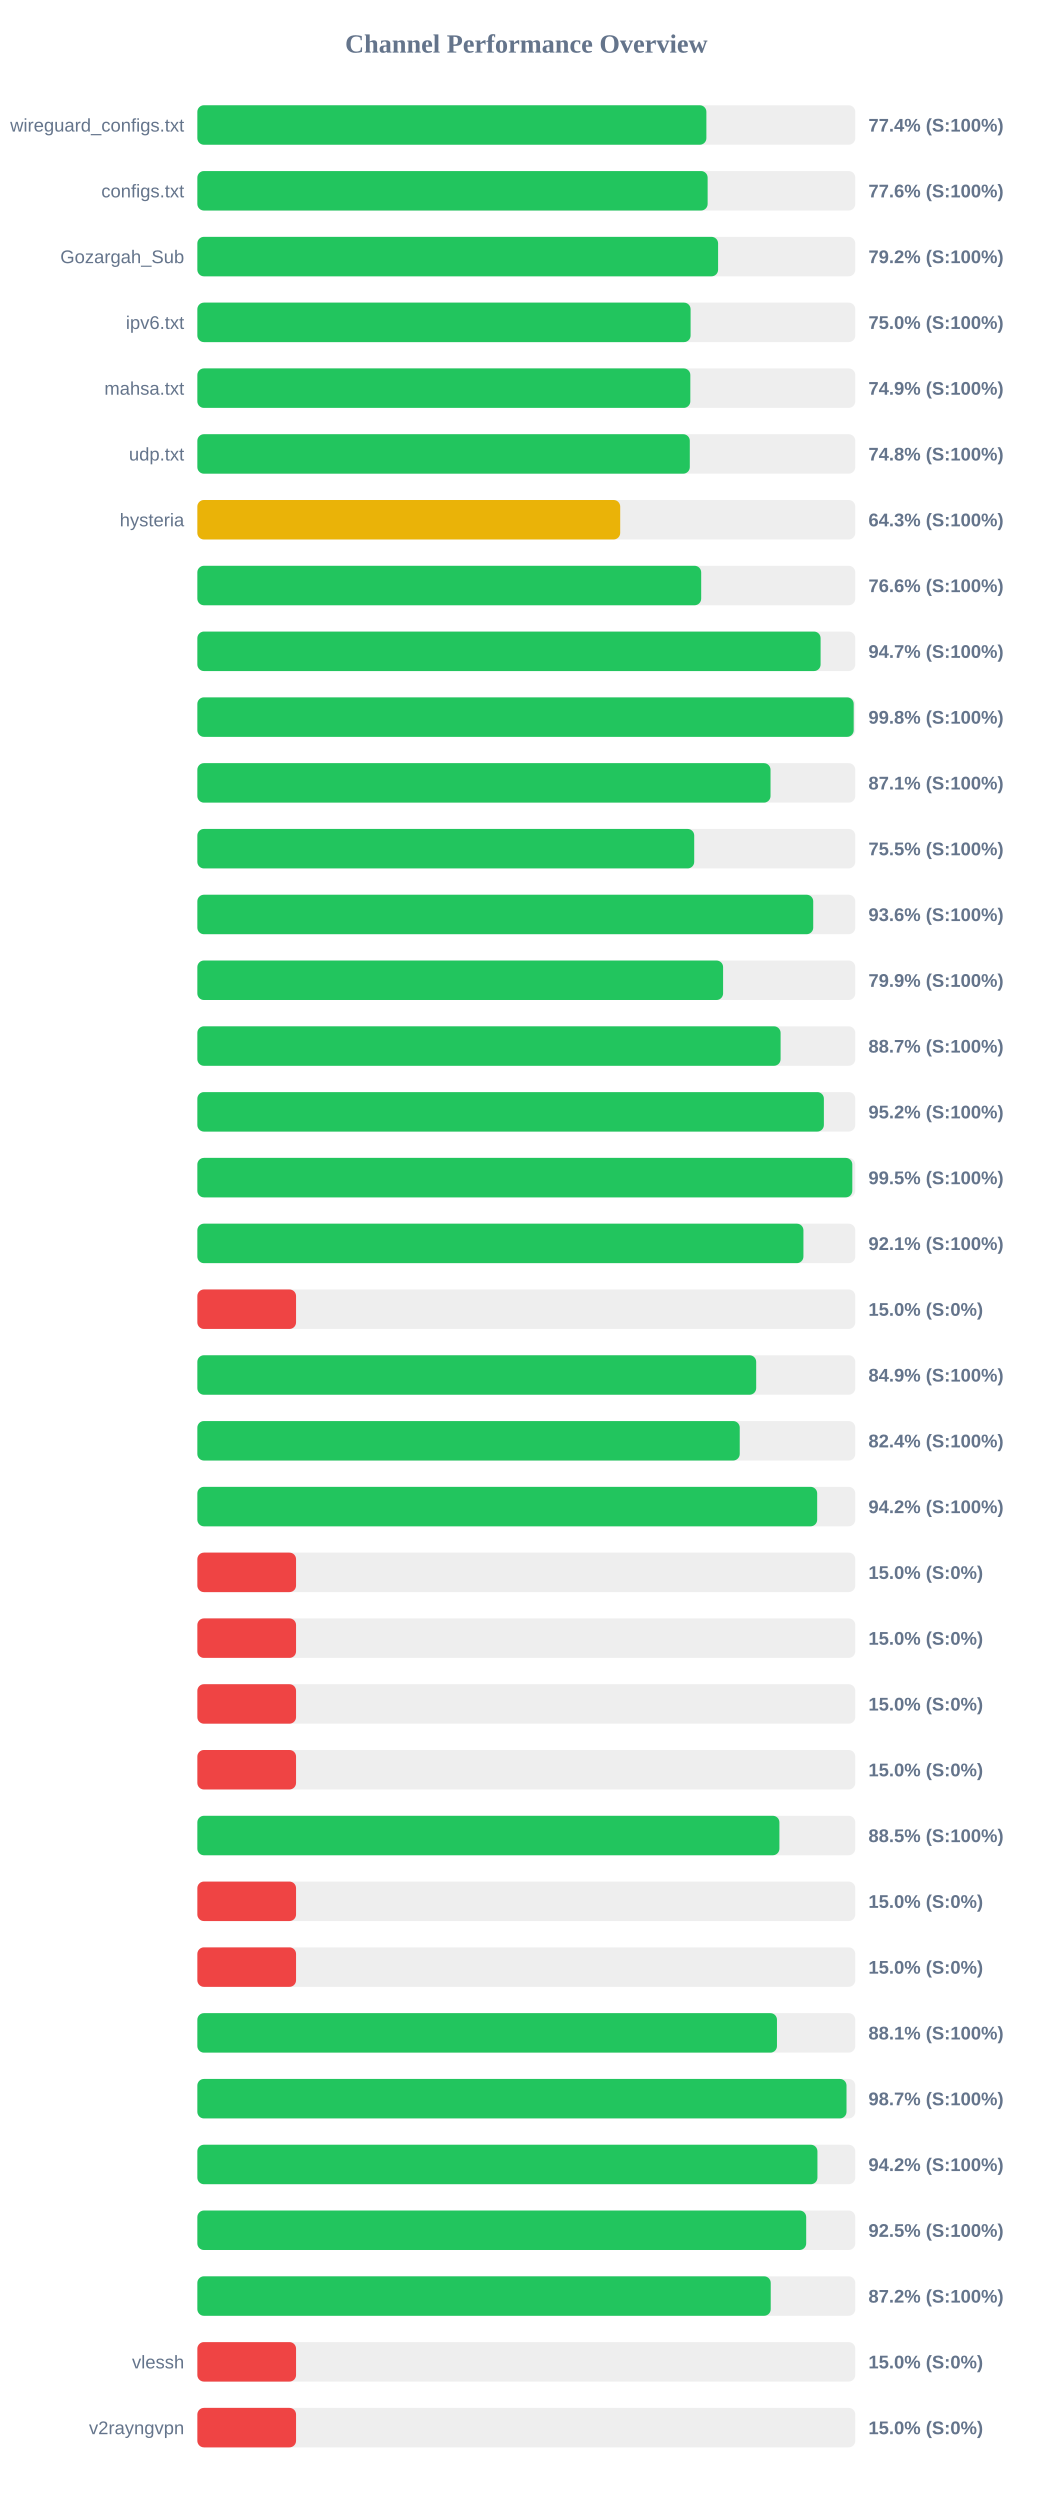
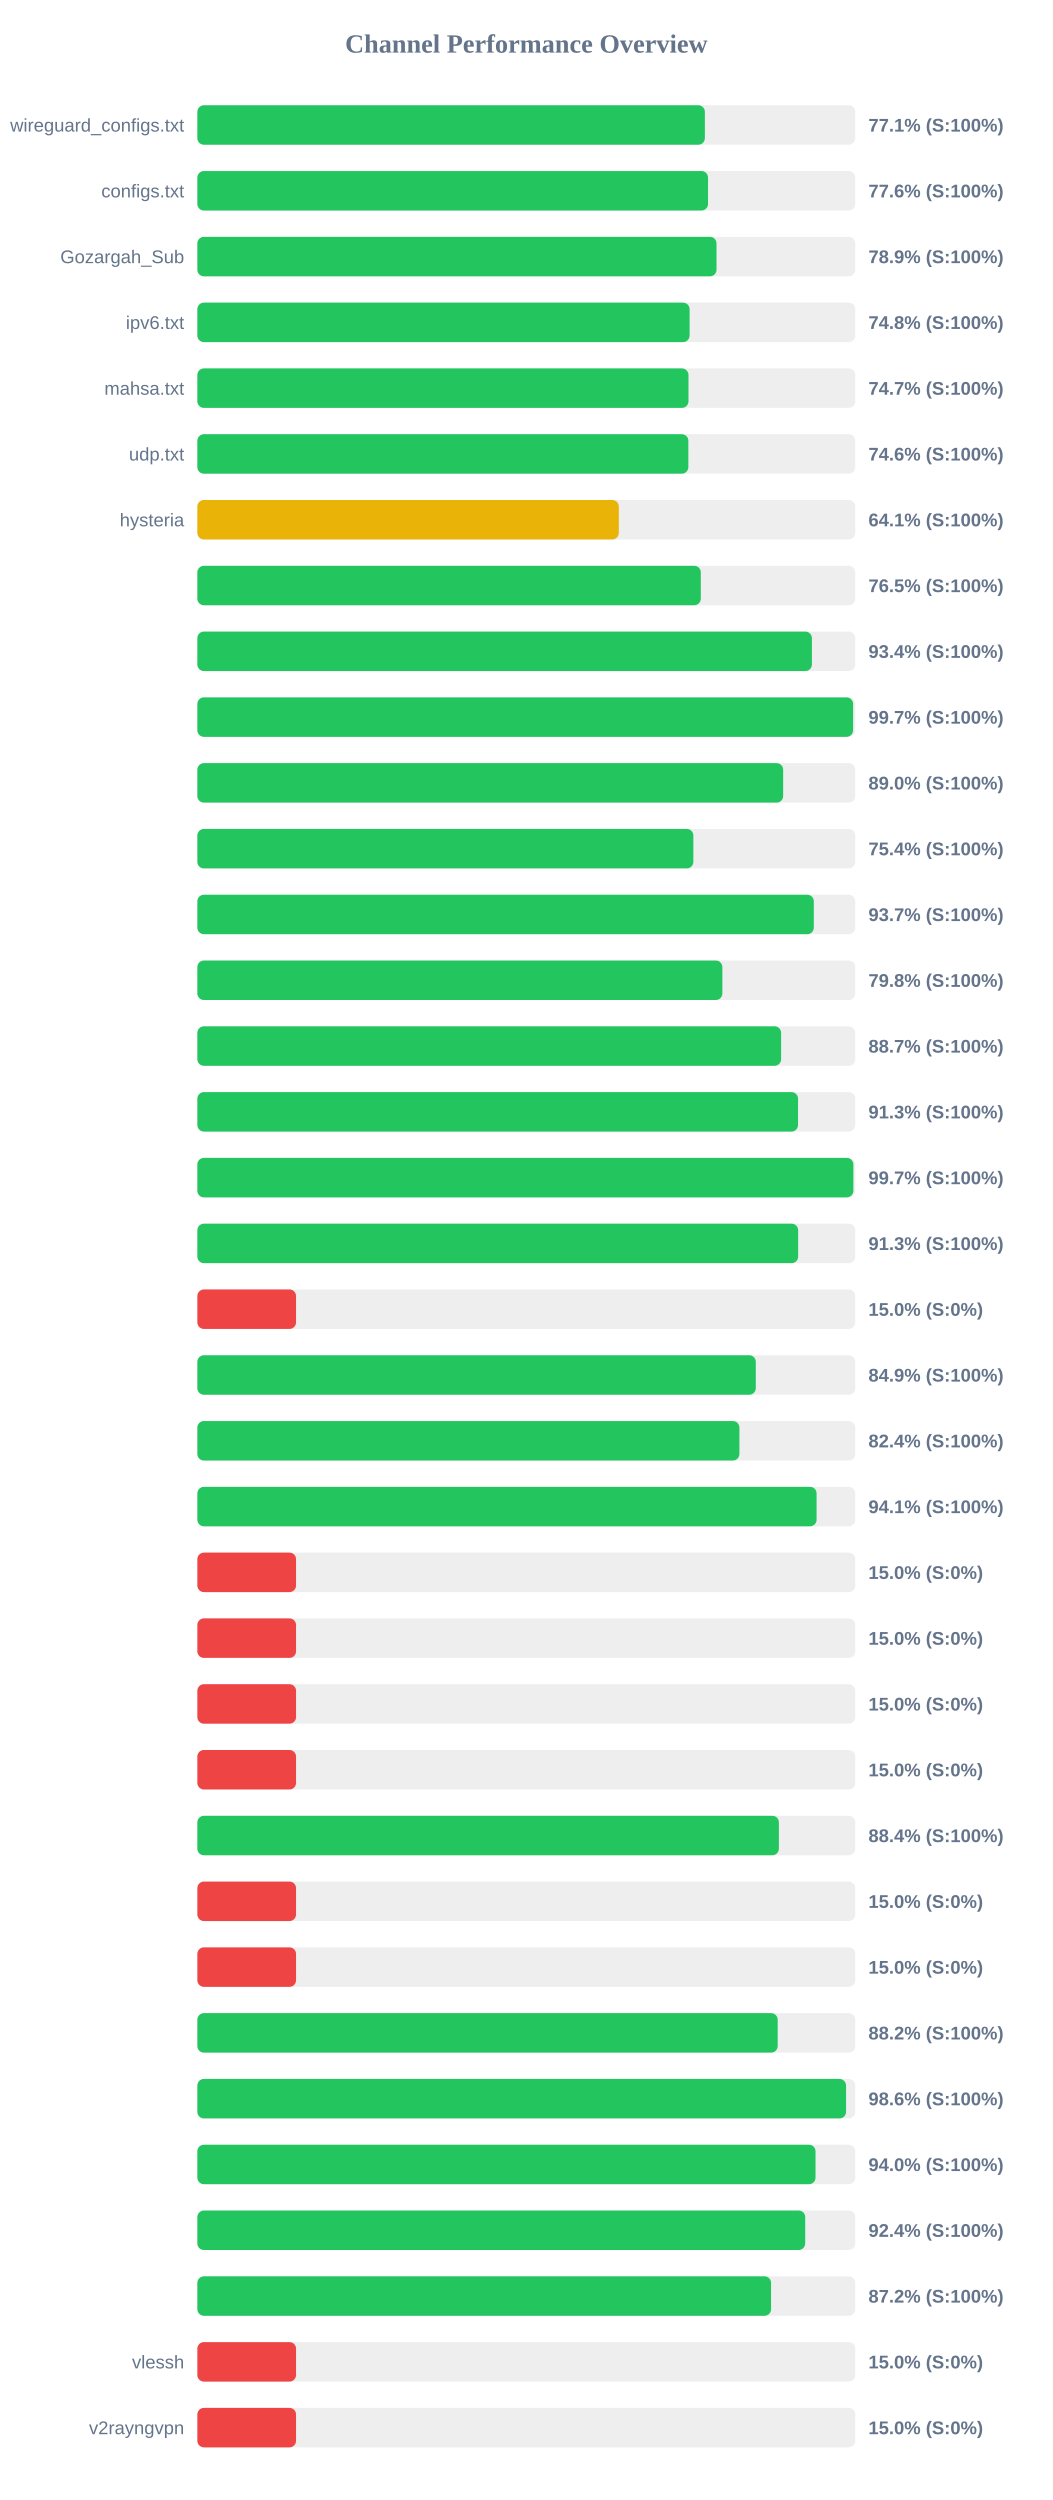
<svg xmlns="http://www.w3.org/2000/svg" width="800" height="1900" version="1.1">
  <style>
        .row { font: 14px Arial; fill: #64748b; }
        .score { font: bold 14px Arial; fill: #64748b; }
    </style>
  <text x="400" y="40" text-anchor="middle" font-size="20px" font-weight="bold" fill="#64748b">Channel Performance Overview</text>
  <rect x="150" y="80" width="500" height="30" fill="#eee" rx="5" />
-   <rect x="150" y="80" width="386.85" height="30" fill="#22c55e" rx="5" />
+   <rect x="150" y="80" width="385.7" height="30" fill="#22c55e" rx="5" />
  <text x="140" y="100" text-anchor="end" class="row">wireguard_configs.txt</text>
-   <text x="660" y="100" text-anchor="start" class="score">77.4% (S:100%)</text>
+   <text x="660" y="100" text-anchor="start" class="score">77.1% (S:100%)</text>
  <rect x="150" y="130" width="500" height="30" fill="#eee" rx="5" />
-   <rect x="150" y="130" width="387.8" height="30" fill="#22c55e" rx="5" />
+   <rect x="150" y="130" width="388.1" height="30" fill="#22c55e" rx="5" />
  <text x="140" y="150" text-anchor="end" class="row">configs.txt</text>
  <text x="660" y="150" text-anchor="start" class="score">77.6% (S:100%)</text>
  <rect x="150" y="180" width="500" height="30" fill="#eee" rx="5" />
-   <rect x="150" y="180" width="395.75" height="30" fill="#22c55e" rx="5" />
+   <rect x="150" y="180" width="394.55" height="30" fill="#22c55e" rx="5" />
  <text x="140" y="200" text-anchor="end" class="row">Gozargah_Sub</text>
-   <text x="660" y="200" text-anchor="start" class="score">79.2% (S:100%)</text>
+   <text x="660" y="200" text-anchor="start" class="score">78.9% (S:100%)</text>
  <rect x="150" y="230" width="500" height="30" fill="#eee" rx="5" />
-   <rect x="150" y="230" width="374.85" height="30" fill="#22c55e" rx="5" />
+   <rect x="150" y="230" width="374.1" height="30" fill="#22c55e" rx="5" />
  <text x="140" y="250" text-anchor="end" class="row">ipv6.txt</text>
-   <text x="660" y="250" text-anchor="start" class="score">75.0% (S:100%)</text>
+   <text x="660" y="250" text-anchor="start" class="score">74.8% (S:100%)</text>
  <rect x="150" y="280" width="500" height="30" fill="#eee" rx="5" />
-   <rect x="150" y="280" width="374.65" height="30" fill="#22c55e" rx="5" />
+   <rect x="150" y="280" width="373.25" height="30" fill="#22c55e" rx="5" />
  <text x="140" y="300" text-anchor="end" class="row">mahsa.txt</text>
-   <text x="660" y="300" text-anchor="start" class="score">74.9% (S:100%)</text>
+   <text x="660" y="300" text-anchor="start" class="score">74.7% (S:100%)</text>
  <rect x="150" y="330" width="500" height="30" fill="#eee" rx="5" />
-   <rect x="150" y="330" width="374.25" height="30" fill="#22c55e" rx="5" />
+   <rect x="150" y="330" width="373.15" height="30" fill="#22c55e" rx="5" />
  <text x="140" y="350" text-anchor="end" class="row">udp.txt</text>
-   <text x="660" y="350" text-anchor="start" class="score">74.8% (S:100%)</text>
+   <text x="660" y="350" text-anchor="start" class="score">74.6% (S:100%)</text>
  <rect x="150" y="380" width="500" height="30" fill="#eee" rx="5" />
-   <rect x="150" y="380" width="321.35" height="30" fill="#eab308" rx="5" />
+   <rect x="150" y="380" width="320.3" height="30" fill="#eab308" rx="5" />
  <text x="140" y="400" text-anchor="end" class="row">hysteria</text>
-   <text x="660" y="400" text-anchor="start" class="score">64.3% (S:100%)</text>
+   <text x="660" y="400" text-anchor="start" class="score">64.1% (S:100%)</text>
  <rect x="150" y="430" width="500" height="30" fill="#eee" rx="5" />
-   <rect x="150" y="430" width="382.9" height="30" fill="#22c55e" rx="5" />
+   <rect x="150" y="430" width="382.6" height="30" fill="#22c55e" rx="5" />
  <text x="140" y="450" text-anchor="end" class="row" />
-   <text x="660" y="450" text-anchor="start" class="score">76.6% (S:100%)</text>
+   <text x="660" y="450" text-anchor="start" class="score">76.5% (S:100%)</text>
  <rect x="150" y="480" width="500" height="30" fill="#eee" rx="5" />
-   <rect x="150" y="480" width="473.65" height="30" fill="#22c55e" rx="5" />
+   <rect x="150" y="480" width="467.05" height="30" fill="#22c55e" rx="5" />
  <text x="140" y="500" text-anchor="end" class="row" />
-   <text x="660" y="500" text-anchor="start" class="score">94.7% (S:100%)</text>
+   <text x="660" y="500" text-anchor="start" class="score">93.4% (S:100%)</text>
  <rect x="150" y="530" width="500" height="30" fill="#eee" rx="5" />
-   <rect x="150" y="530" width="498.8" height="30" fill="#22c55e" rx="5" />
+   <rect x="150" y="530" width="498.35" height="30" fill="#22c55e" rx="5" />
  <text x="140" y="550" text-anchor="end" class="row" />
-   <text x="660" y="550" text-anchor="start" class="score">99.8% (S:100%)</text>
+   <text x="660" y="550" text-anchor="start" class="score">99.7% (S:100%)</text>
  <rect x="150" y="580" width="500" height="30" fill="#eee" rx="5" />
-   <rect x="150" y="580" width="435.6" height="30" fill="#22c55e" rx="5" />
+   <rect x="150" y="580" width="445.2" height="30" fill="#22c55e" rx="5" />
  <text x="140" y="600" text-anchor="end" class="row" />
-   <text x="660" y="600" text-anchor="start" class="score">87.1% (S:100%)</text>
+   <text x="660" y="600" text-anchor="start" class="score">89.0% (S:100%)</text>
  <rect x="150" y="630" width="500" height="30" fill="#eee" rx="5" />
-   <rect x="150" y="630" width="377.6" height="30" fill="#22c55e" rx="5" />
+   <rect x="150" y="630" width="376.95" height="30" fill="#22c55e" rx="5" />
  <text x="140" y="650" text-anchor="end" class="row" />
-   <text x="660" y="650" text-anchor="start" class="score">75.5% (S:100%)</text>
+   <text x="660" y="650" text-anchor="start" class="score">75.4% (S:100%)</text>
  <rect x="150" y="680" width="500" height="30" fill="#eee" rx="5" />
-   <rect x="150" y="680" width="468.05" height="30" fill="#22c55e" rx="5" />
+   <rect x="150" y="680" width="468.5" height="30" fill="#22c55e" rx="5" />
  <text x="140" y="700" text-anchor="end" class="row" />
-   <text x="660" y="700" text-anchor="start" class="score">93.6% (S:100%)</text>
+   <text x="660" y="700" text-anchor="start" class="score">93.7% (S:100%)</text>
  <rect x="150" y="730" width="500" height="30" fill="#eee" rx="5" />
-   <rect x="150" y="730" width="399.55" height="30" fill="#22c55e" rx="5" />
+   <rect x="150" y="730" width="399.0" height="30" fill="#22c55e" rx="5" />
  <text x="140" y="750" text-anchor="end" class="row" />
-   <text x="660" y="750" text-anchor="start" class="score">79.9% (S:100%)</text>
+   <text x="660" y="750" text-anchor="start" class="score">79.8% (S:100%)</text>
  <rect x="150" y="780" width="500" height="30" fill="#eee" rx="5" />
-   <rect x="150" y="780" width="443.25" height="30" fill="#22c55e" rx="5" />
+   <rect x="150" y="780" width="443.65" height="30" fill="#22c55e" rx="5" />
  <text x="140" y="800" text-anchor="end" class="row" />
  <text x="660" y="800" text-anchor="start" class="score">88.7% (S:100%)</text>
  <rect x="150" y="830" width="500" height="30" fill="#eee" rx="5" />
-   <rect x="150" y="830" width="476.15" height="30" fill="#22c55e" rx="5" />
+   <rect x="150" y="830" width="456.5" height="30" fill="#22c55e" rx="5" />
  <text x="140" y="850" text-anchor="end" class="row" />
-   <text x="660" y="850" text-anchor="start" class="score">95.2% (S:100%)</text>
+   <text x="660" y="850" text-anchor="start" class="score">91.3% (S:100%)</text>
  <rect x="150" y="880" width="500" height="30" fill="#eee" rx="5" />
-   <rect x="150" y="880" width="497.75" height="30" fill="#22c55e" rx="5" />
+   <rect x="150" y="880" width="498.55" height="30" fill="#22c55e" rx="5" />
  <text x="140" y="900" text-anchor="end" class="row" />
-   <text x="660" y="900" text-anchor="start" class="score">99.5% (S:100%)</text>
+   <text x="660" y="900" text-anchor="start" class="score">99.7% (S:100%)</text>
  <rect x="150" y="930" width="500" height="30" fill="#eee" rx="5" />
-   <rect x="150" y="930" width="460.6" height="30" fill="#22c55e" rx="5" />
+   <rect x="150" y="930" width="456.6" height="30" fill="#22c55e" rx="5" />
  <text x="140" y="950" text-anchor="end" class="row" />
-   <text x="660" y="950" text-anchor="start" class="score">92.1% (S:100%)</text>
+   <text x="660" y="950" text-anchor="start" class="score">91.3% (S:100%)</text>
  <rect x="150" y="980" width="500" height="30" fill="#eee" rx="5" />
  <rect x="150" y="980" width="75.0" height="30" fill="#ef4444" rx="5" />
  <text x="140" y="1000" text-anchor="end" class="row" />
  <text x="660" y="1000" text-anchor="start" class="score">15.0% (S:0%)</text>
  <rect x="150" y="1030" width="500" height="30" fill="#eee" rx="5" />
-   <rect x="150" y="1030" width="424.7" height="30" fill="#22c55e" rx="5" />
+   <rect x="150" y="1030" width="424.4" height="30" fill="#22c55e" rx="5" />
  <text x="140" y="1050" text-anchor="end" class="row" />
  <text x="660" y="1050" text-anchor="start" class="score">84.9% (S:100%)</text>
  <rect x="150" y="1080" width="500" height="30" fill="#eee" rx="5" />
-   <rect x="150" y="1080" width="412.2" height="30" fill="#22c55e" rx="5" />
+   <rect x="150" y="1080" width="411.95" height="30" fill="#22c55e" rx="5" />
  <text x="140" y="1100" text-anchor="end" class="row" />
  <text x="660" y="1100" text-anchor="start" class="score">82.4% (S:100%)</text>
  <rect x="150" y="1130" width="500" height="30" fill="#eee" rx="5" />
-   <rect x="150" y="1130" width="471.05" height="30" fill="#22c55e" rx="5" />
+   <rect x="150" y="1130" width="470.6" height="30" fill="#22c55e" rx="5" />
  <text x="140" y="1150" text-anchor="end" class="row" />
-   <text x="660" y="1150" text-anchor="start" class="score">94.2% (S:100%)</text>
+   <text x="660" y="1150" text-anchor="start" class="score">94.1% (S:100%)</text>
  <rect x="150" y="1180" width="500" height="30" fill="#eee" rx="5" />
  <rect x="150" y="1180" width="75.0" height="30" fill="#ef4444" rx="5" />
  <text x="140" y="1200" text-anchor="end" class="row" />
  <text x="660" y="1200" text-anchor="start" class="score">15.0% (S:0%)</text>
  <rect x="150" y="1230" width="500" height="30" fill="#eee" rx="5" />
  <rect x="150" y="1230" width="75.0" height="30" fill="#ef4444" rx="5" />
  <text x="140" y="1250" text-anchor="end" class="row" />
  <text x="660" y="1250" text-anchor="start" class="score">15.0% (S:0%)</text>
  <rect x="150" y="1280" width="500" height="30" fill="#eee" rx="5" />
  <rect x="150" y="1280" width="75.0" height="30" fill="#ef4444" rx="5" />
  <text x="140" y="1300" text-anchor="end" class="row" />
  <text x="660" y="1300" text-anchor="start" class="score">15.0% (S:0%)</text>
  <rect x="150" y="1330" width="500" height="30" fill="#eee" rx="5" />
  <rect x="150" y="1330" width="75.0" height="30" fill="#ef4444" rx="5" />
  <text x="140" y="1350" text-anchor="end" class="row" />
  <text x="660" y="1350" text-anchor="start" class="score">15.0% (S:0%)</text>
  <rect x="150" y="1380" width="500" height="30" fill="#eee" rx="5" />
-   <rect x="150" y="1380" width="442.35" height="30" fill="#22c55e" rx="5" />
+   <rect x="150" y="1380" width="441.95" height="30" fill="#22c55e" rx="5" />
  <text x="140" y="1400" text-anchor="end" class="row" />
-   <text x="660" y="1400" text-anchor="start" class="score">88.5% (S:100%)</text>
+   <text x="660" y="1400" text-anchor="start" class="score">88.4% (S:100%)</text>
  <rect x="150" y="1430" width="500" height="30" fill="#eee" rx="5" />
  <rect x="150" y="1430" width="75.0" height="30" fill="#ef4444" rx="5" />
  <text x="140" y="1450" text-anchor="end" class="row" />
  <text x="660" y="1450" text-anchor="start" class="score">15.0% (S:0%)</text>
  <rect x="150" y="1480" width="500" height="30" fill="#eee" rx="5" />
  <rect x="150" y="1480" width="75.0" height="30" fill="#ef4444" rx="5" />
  <text x="140" y="1500" text-anchor="end" class="row" />
  <text x="660" y="1500" text-anchor="start" class="score">15.0% (S:0%)</text>
  <rect x="150" y="1530" width="500" height="30" fill="#eee" rx="5" />
-   <rect x="150" y="1530" width="440.5" height="30" fill="#22c55e" rx="5" />
+   <rect x="150" y="1530" width="441.05" height="30" fill="#22c55e" rx="5" />
  <text x="140" y="1550" text-anchor="end" class="row" />
-   <text x="660" y="1550" text-anchor="start" class="score">88.1% (S:100%)</text>
+   <text x="660" y="1550" text-anchor="start" class="score">88.2% (S:100%)</text>
  <rect x="150" y="1580" width="500" height="30" fill="#eee" rx="5" />
-   <rect x="150" y="1580" width="493.35" height="30" fill="#22c55e" rx="5" />
+   <rect x="150" y="1580" width="493.0" height="30" fill="#22c55e" rx="5" />
  <text x="140" y="1600" text-anchor="end" class="row" />
-   <text x="660" y="1600" text-anchor="start" class="score">98.7% (S:100%)</text>
+   <text x="660" y="1600" text-anchor="start" class="score">98.6% (S:100%)</text>
  <rect x="150" y="1630" width="500" height="30" fill="#eee" rx="5" />
-   <rect x="150" y="1630" width="471.25" height="30" fill="#22c55e" rx="5" />
+   <rect x="150" y="1630" width="469.8" height="30" fill="#22c55e" rx="5" />
  <text x="140" y="1650" text-anchor="end" class="row" />
-   <text x="660" y="1650" text-anchor="start" class="score">94.2% (S:100%)</text>
+   <text x="660" y="1650" text-anchor="start" class="score">94.0% (S:100%)</text>
  <rect x="150" y="1680" width="500" height="30" fill="#eee" rx="5" />
-   <rect x="150" y="1680" width="462.7" height="30" fill="#22c55e" rx="5" />
+   <rect x="150" y="1680" width="461.95" height="30" fill="#22c55e" rx="5" />
  <text x="140" y="1700" text-anchor="end" class="row" />
-   <text x="660" y="1700" text-anchor="start" class="score">92.5% (S:100%)</text>
+   <text x="660" y="1700" text-anchor="start" class="score">92.4% (S:100%)</text>
  <rect x="150" y="1730" width="500" height="30" fill="#eee" rx="5" />
-   <rect x="150" y="1730" width="435.75" height="30" fill="#22c55e" rx="5" />
+   <rect x="150" y="1730" width="436.0" height="30" fill="#22c55e" rx="5" />
  <text x="140" y="1750" text-anchor="end" class="row" />
  <text x="660" y="1750" text-anchor="start" class="score">87.2% (S:100%)</text>
  <rect x="150" y="1780" width="500" height="30" fill="#eee" rx="5" />
  <rect x="150" y="1780" width="75.0" height="30" fill="#ef4444" rx="5" />
  <text x="140" y="1800" text-anchor="end" class="row">vlessh</text>
  <text x="660" y="1800" text-anchor="start" class="score">15.0% (S:0%)</text>
  <rect x="150" y="1830" width="500" height="30" fill="#eee" rx="5" />
  <rect x="150" y="1830" width="75.0" height="30" fill="#ef4444" rx="5" />
  <text x="140" y="1850" text-anchor="end" class="row">v2rayngvpn</text>
  <text x="660" y="1850" text-anchor="start" class="score">15.0% (S:0%)</text>
</svg>
